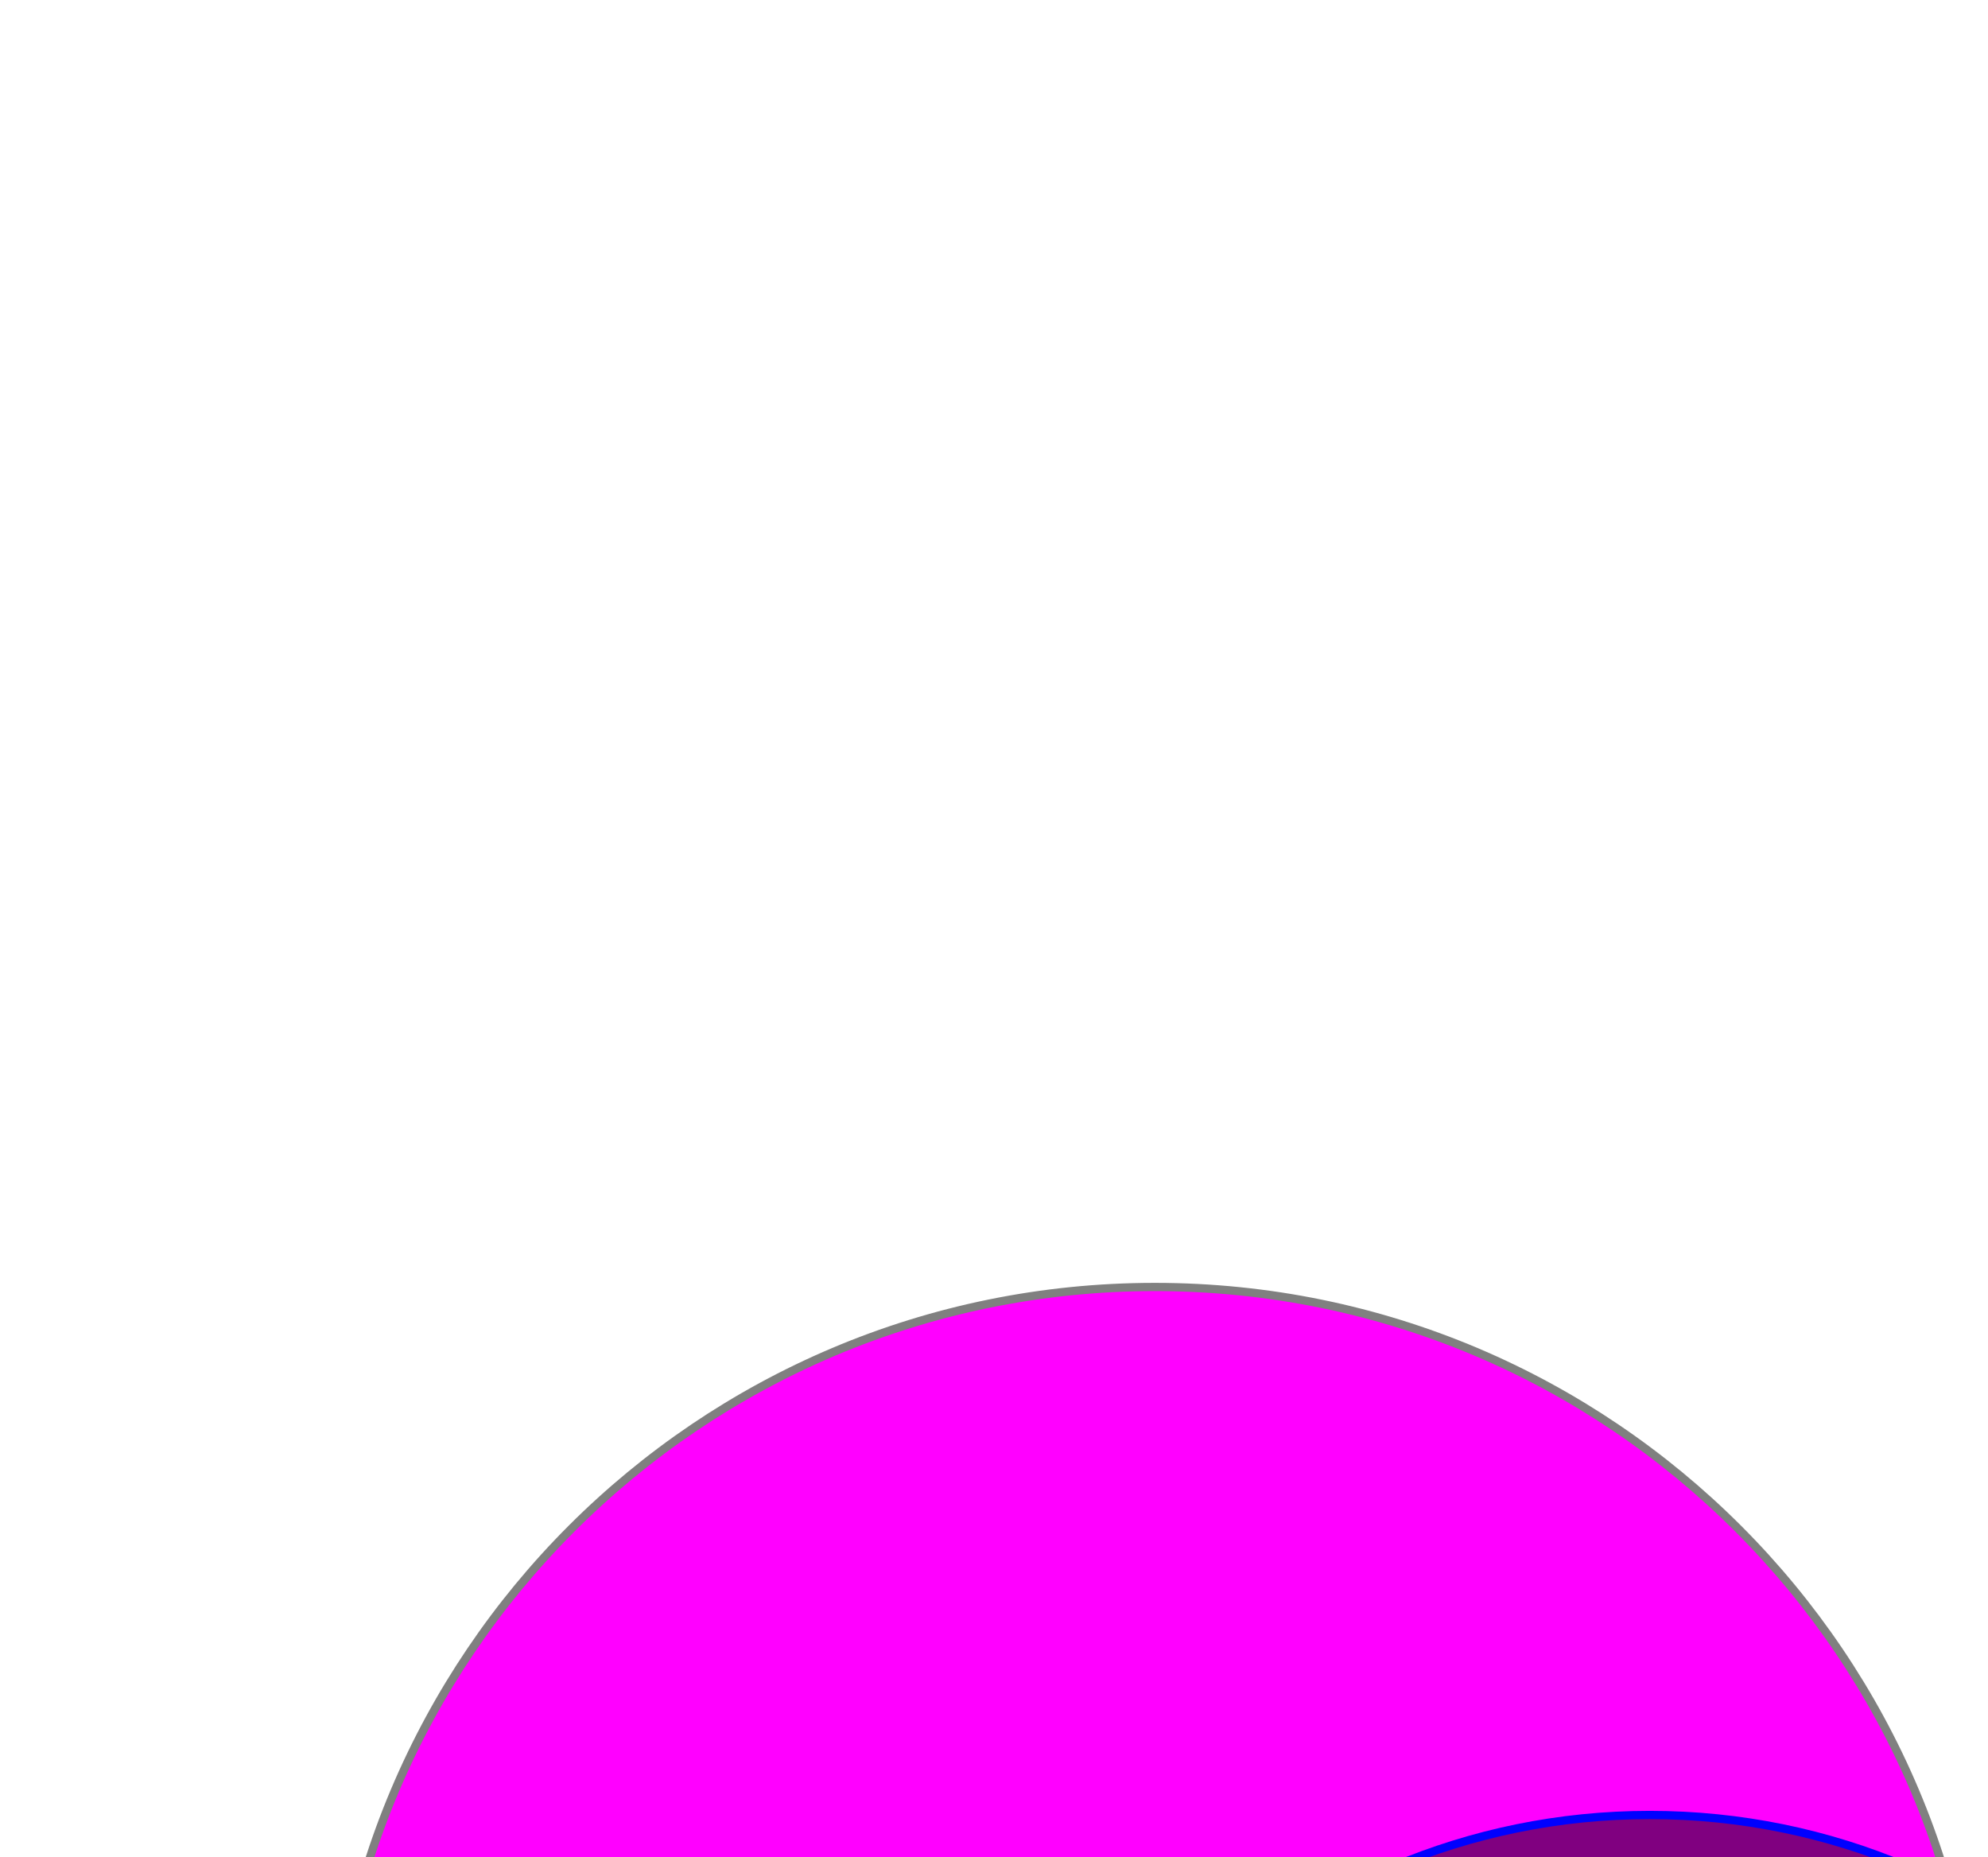
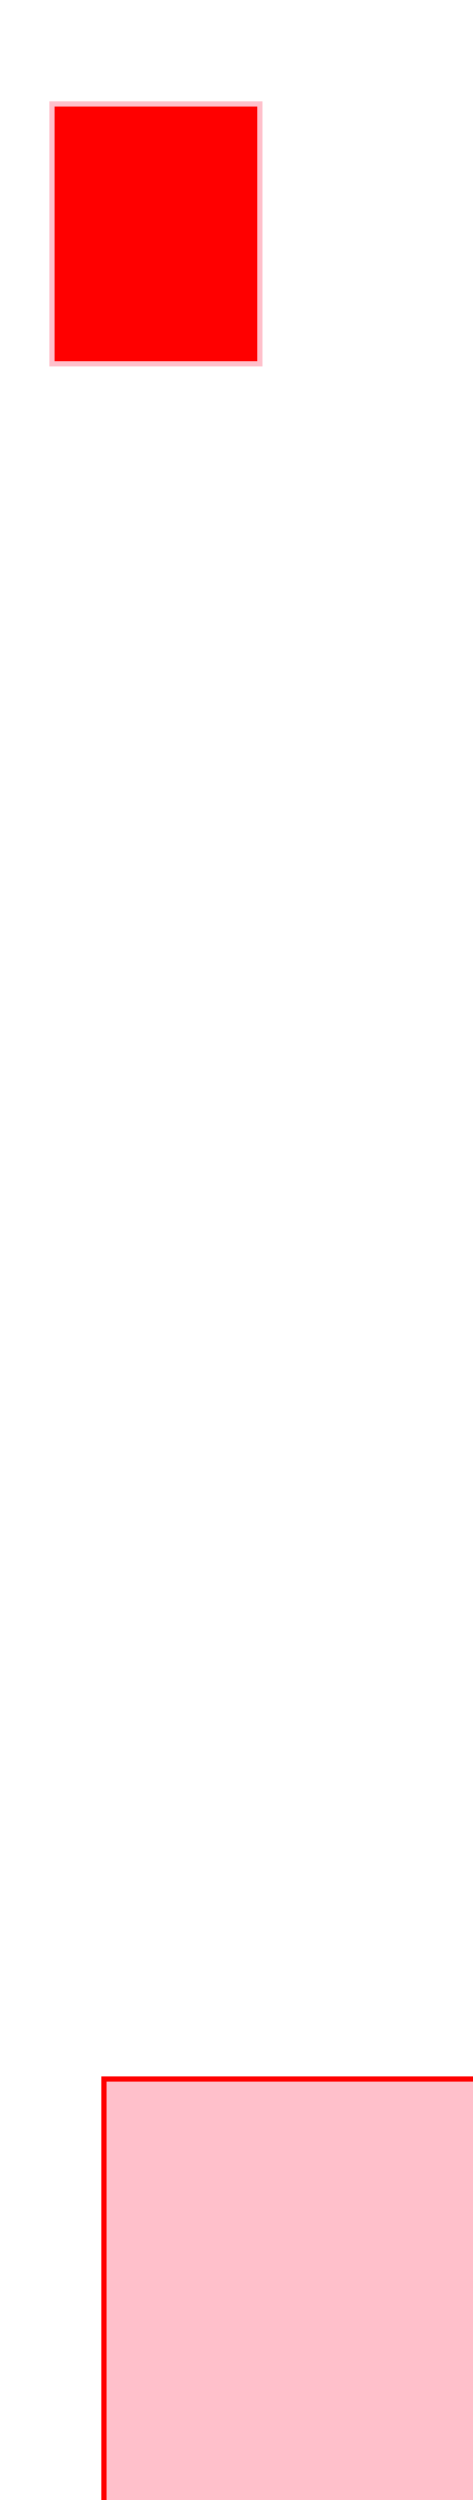
<svg>
-   <circle cx="140" cy="256" r="100" stroke="grey" fill="magenta" />
-   <circle cx="200" cy="300" r="80" stroke="blue" fill="purple" />
+   <rect x="10" y="20" width="40" height="50" stroke="pink" fill="red" stroke-dasharray="0" />
+   <rect x="20" y="400" width="80" height="100" stroke="red" fill="pink" stroke-dasharray="0" />
</svg>
